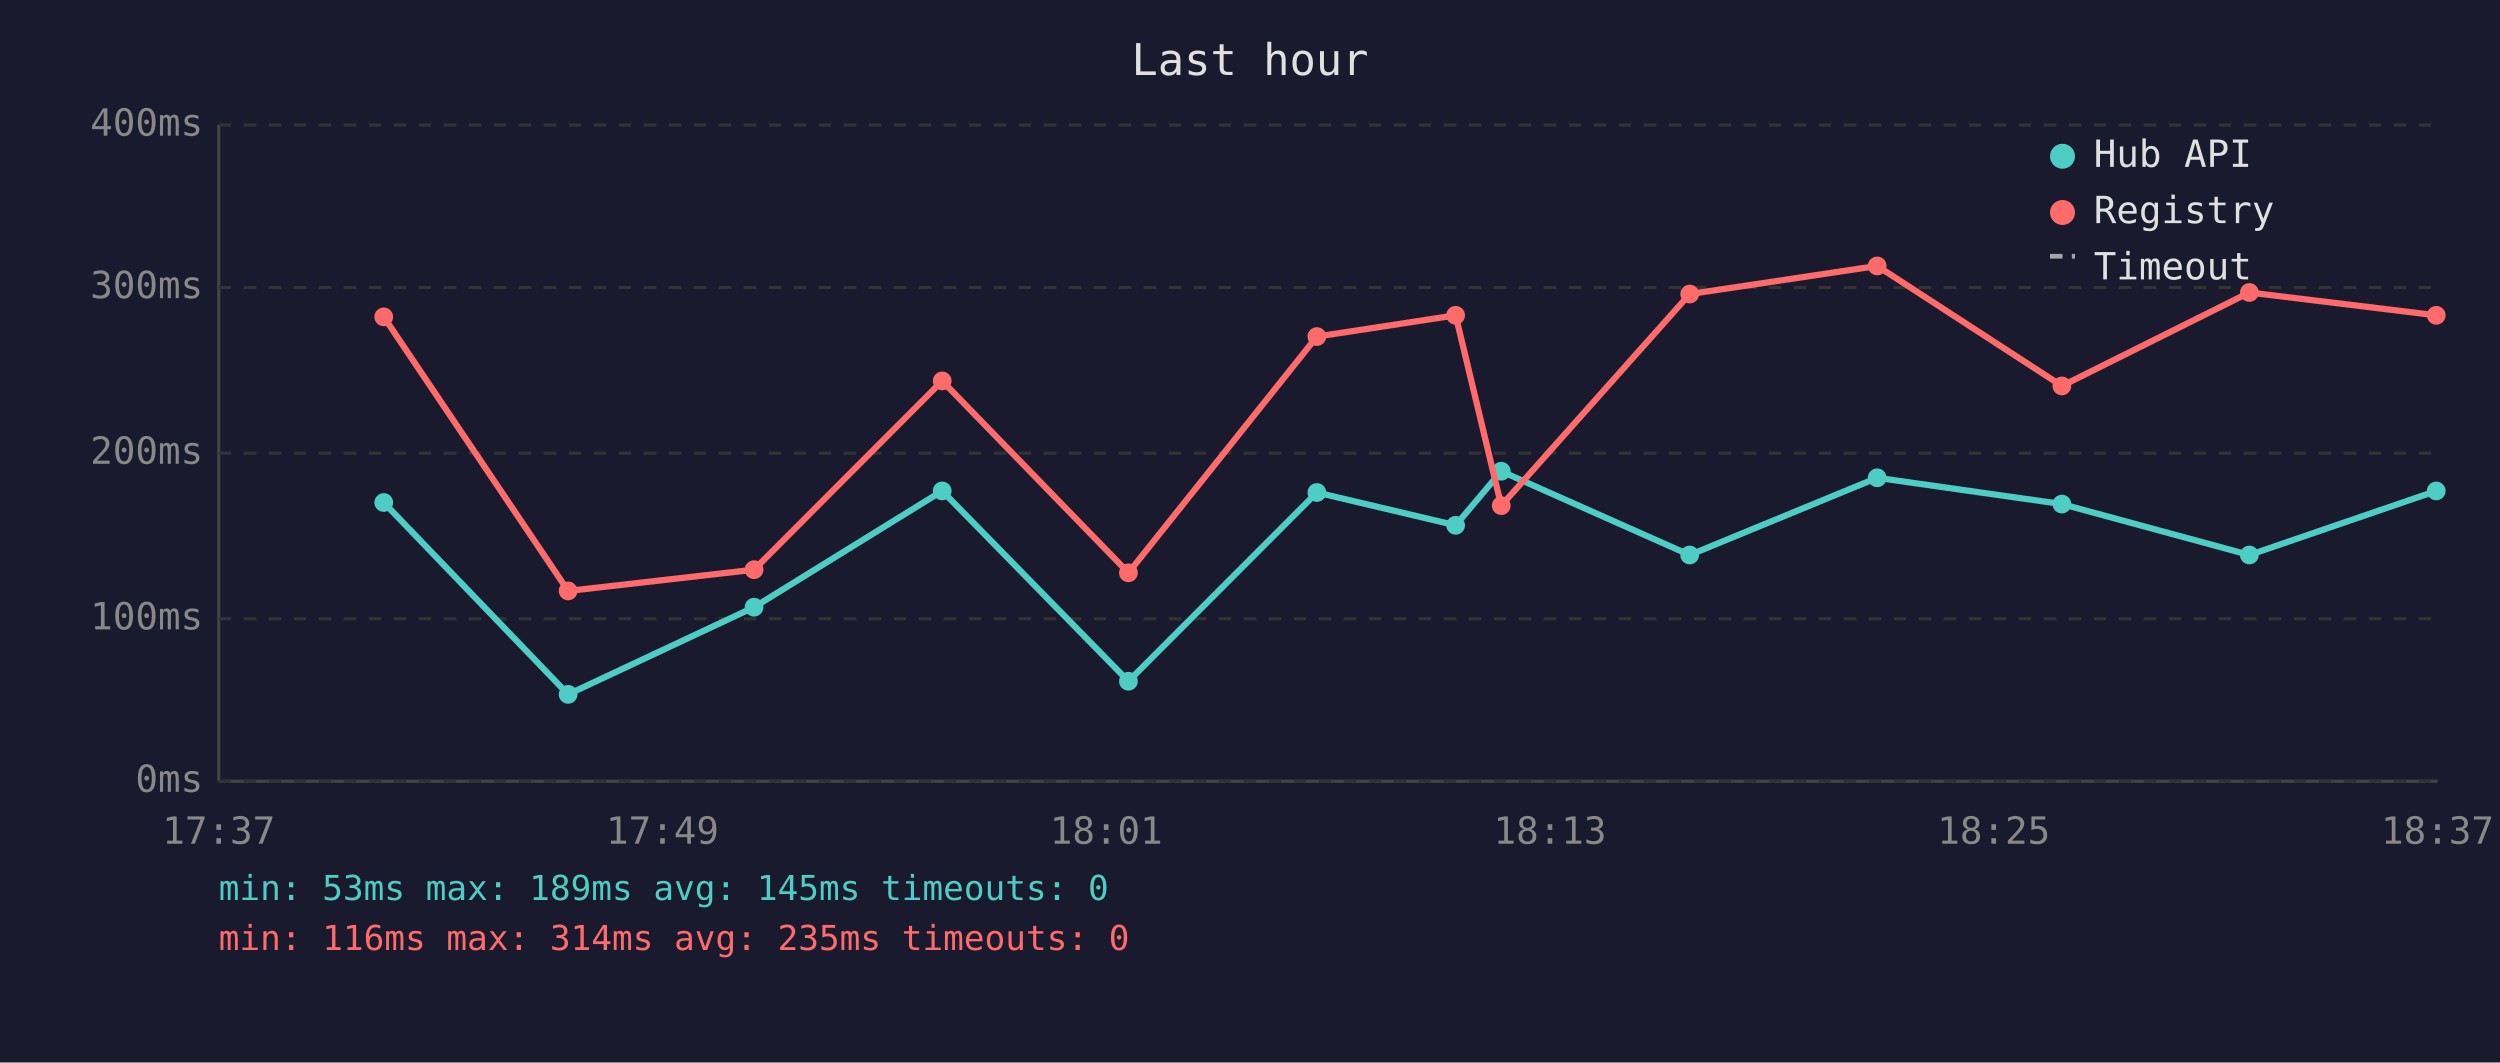
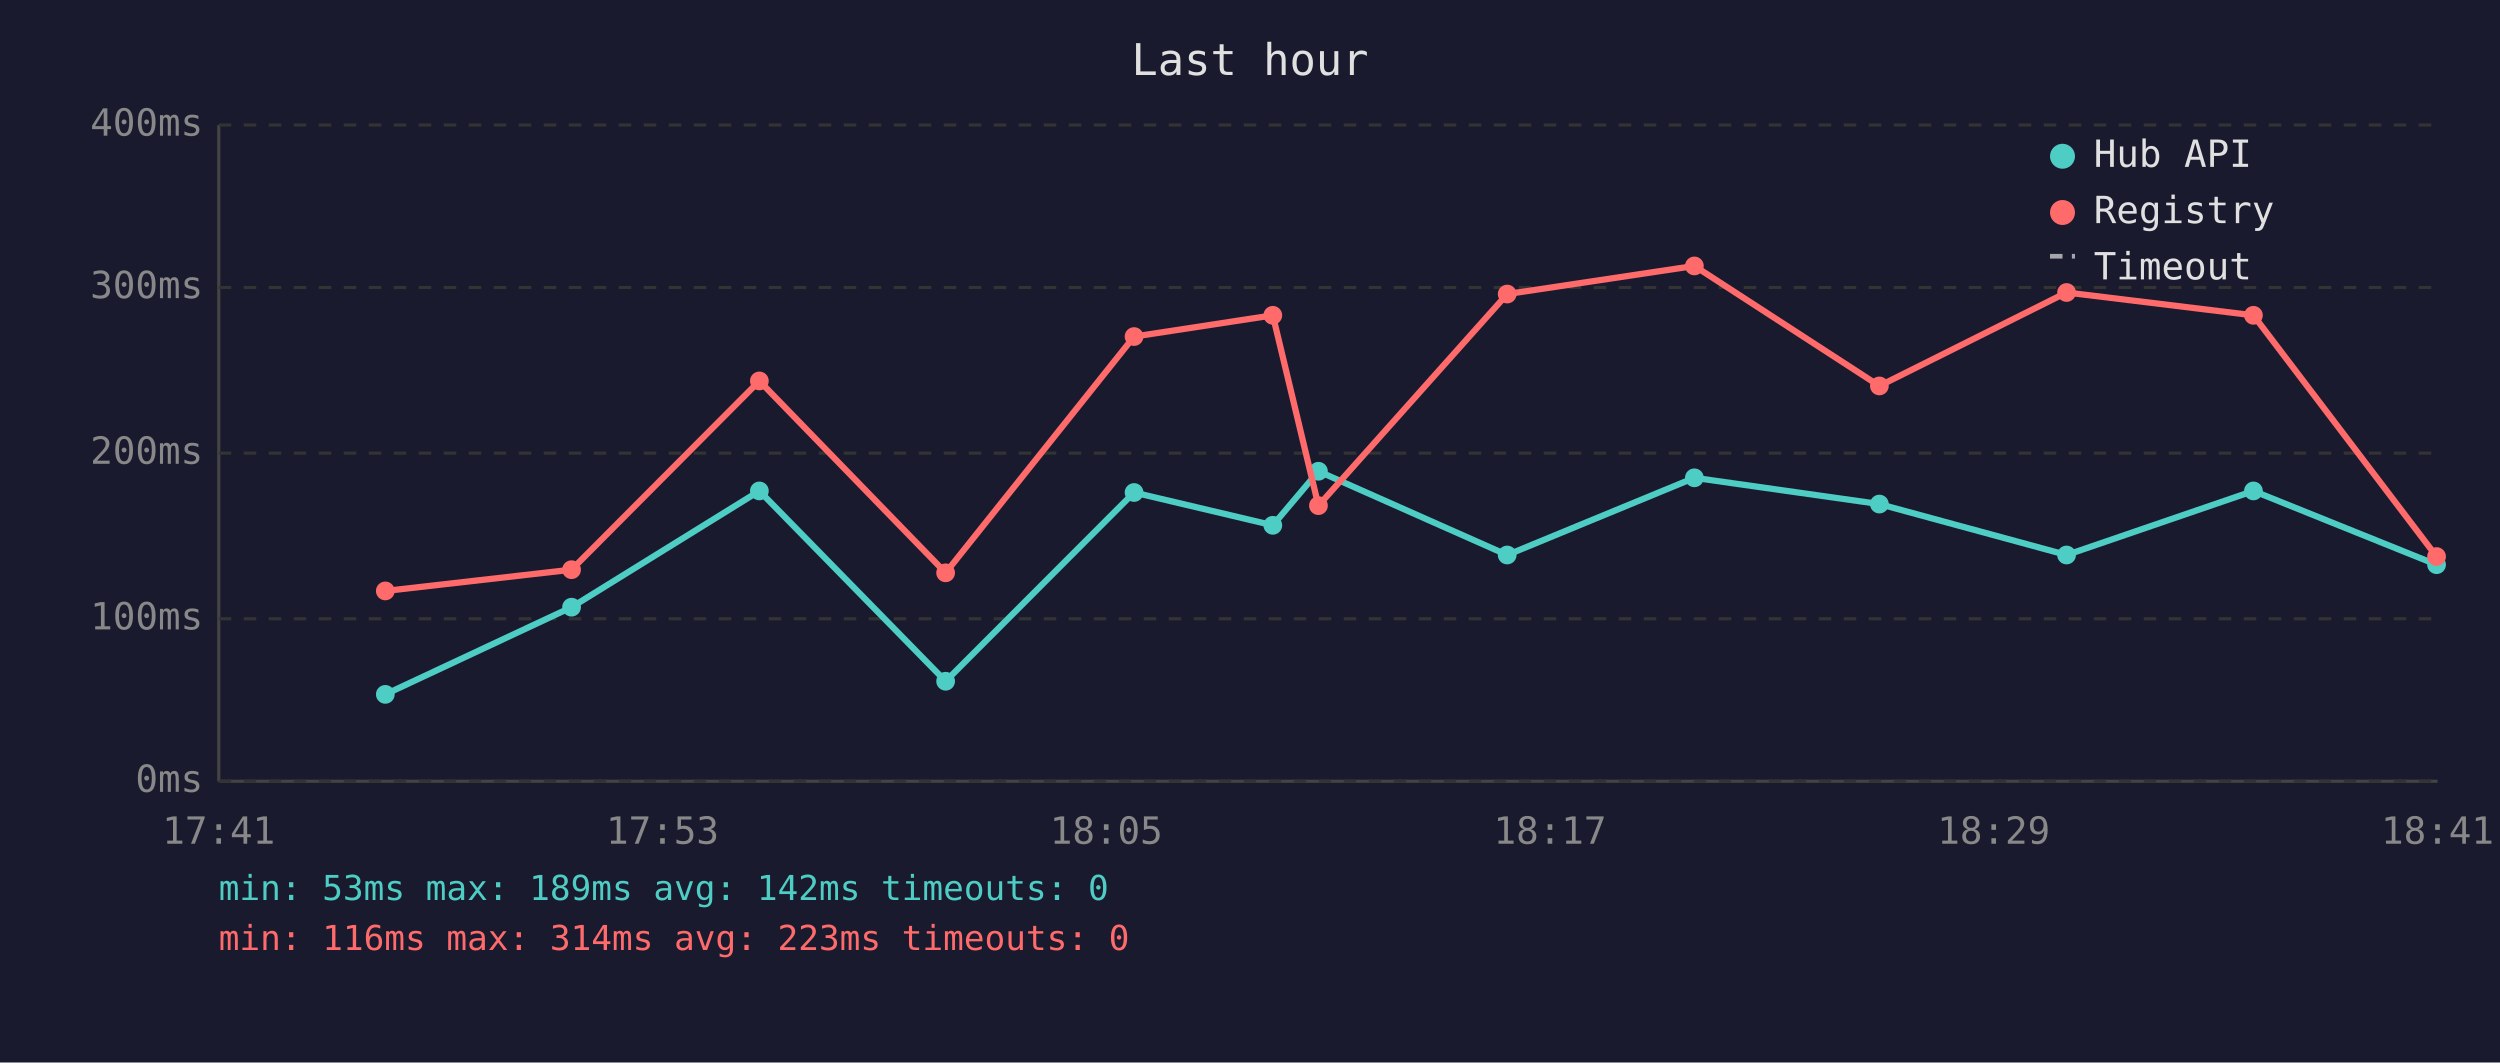
<svg xmlns="http://www.w3.org/2000/svg" viewBox="0 0 800 340" font-family="monospace" font-size="12">
  <rect width="800" height="340" fill="#1a1a2e" />
  <text x="400" y="24" fill="#e0e0e0" font-size="14" text-anchor="middle">Last hour</text>
  <line x1="70" y1="40" x2="70" y2="250" stroke="#444" stroke-width="1" />
  <line x1="70" y1="250" x2="780" y2="250" stroke="#444" stroke-width="1" />
  <line x1="70" y1="250" x2="780" y2="250" stroke="#333" stroke-width="1" stroke-dasharray="4" />
  <text x="65" y="250" fill="#888" text-anchor="end" dominant-baseline="middle">0ms</text>
  <line x1="70" y1="198" x2="780" y2="198" stroke="#333" stroke-width="1" stroke-dasharray="4" />
  <text x="65" y="198" fill="#888" text-anchor="end" dominant-baseline="middle">100ms</text>
  <line x1="70" y1="145" x2="780" y2="145" stroke="#333" stroke-width="1" stroke-dasharray="4" />
  <text x="65" y="145" fill="#888" text-anchor="end" dominant-baseline="middle">200ms</text>
  <line x1="70" y1="92" x2="780" y2="92" stroke="#333" stroke-width="1" stroke-dasharray="4" />
  <text x="65" y="92" fill="#888" text-anchor="end" dominant-baseline="middle">300ms</text>
  <line x1="70" y1="40" x2="780" y2="40" stroke="#333" stroke-width="1" stroke-dasharray="4" />
  <text x="65" y="40" fill="#888" text-anchor="end" dominant-baseline="middle">400ms</text>
-   <text x="70" y="270" fill="#888" text-anchor="middle">17:37</text>
-   <text x="212" y="270" fill="#888" text-anchor="middle">17:49</text>
-   <text x="354" y="270" fill="#888" text-anchor="middle">18:01</text>
-   <text x="496" y="270" fill="#888" text-anchor="middle">18:13</text>
-   <text x="638" y="270" fill="#888" text-anchor="middle">18:25</text>
-   <text x="780" y="270" fill="#888" text-anchor="middle">18:37</text>
-   <polyline points="122.8,160.8 181.8,222.2 241.3,194.3 301.5,157.1 361.1,218.0 421.4,157.6 465.8,168.1 480.4,150.8 540.7,177.6 600.7,152.9 659.8,161.3 719.8,177.6 779.6,157.1" fill="none" stroke="#4ecdc4" stroke-width="2" opacity="1" />
-   <circle cx="122.8" cy="160.8" r="3" fill="#4ecdc4" />
-   <circle cx="181.8" cy="222.2" r="3" fill="#4ecdc4" />
-   <circle cx="241.3" cy="194.3" r="3" fill="#4ecdc4" />
-   <circle cx="301.5" cy="157.1" r="3" fill="#4ecdc4" />
-   <circle cx="361.1" cy="218.0" r="3" fill="#4ecdc4" />
-   <circle cx="421.4" cy="157.6" r="3" fill="#4ecdc4" />
-   <circle cx="465.8" cy="168.1" r="3" fill="#4ecdc4" />
-   <circle cx="480.4" cy="150.8" r="3" fill="#4ecdc4" />
-   <circle cx="540.7" cy="177.6" r="3" fill="#4ecdc4" />
-   <circle cx="600.7" cy="152.9" r="3" fill="#4ecdc4" />
-   <circle cx="659.8" cy="161.3" r="3" fill="#4ecdc4" />
-   <circle cx="719.8" cy="177.6" r="3" fill="#4ecdc4" />
-   <circle cx="779.6" cy="157.1" r="3" fill="#4ecdc4" />
-   <polyline points="122.8,101.4 181.8,189.1 241.3,182.3 301.5,121.9 361.1,183.3 421.4,107.7 465.8,100.9 480.4,161.8 540.7,94.1 600.7,85.1 659.8,123.5 719.8,93.6 779.6,100.9" fill="none" stroke="#ff6b6b" stroke-width="2" opacity="1" />
-   <circle cx="122.8" cy="101.4" r="3" fill="#ff6b6b" />
-   <circle cx="181.8" cy="189.1" r="3" fill="#ff6b6b" />
-   <circle cx="241.3" cy="182.3" r="3" fill="#ff6b6b" />
-   <circle cx="301.5" cy="121.9" r="3" fill="#ff6b6b" />
-   <circle cx="361.1" cy="183.3" r="3" fill="#ff6b6b" />
-   <circle cx="421.4" cy="107.7" r="3" fill="#ff6b6b" />
-   <circle cx="465.8" cy="100.9" r="3" fill="#ff6b6b" />
-   <circle cx="480.4" cy="161.8" r="3" fill="#ff6b6b" />
-   <circle cx="540.7" cy="94.1" r="3" fill="#ff6b6b" />
-   <circle cx="600.7" cy="85.1" r="3" fill="#ff6b6b" />
-   <circle cx="659.8" cy="123.5" r="3" fill="#ff6b6b" />
-   <circle cx="719.8" cy="93.6" r="3" fill="#ff6b6b" />
-   <circle cx="779.6" cy="100.9" r="3" fill="#ff6b6b" />
+   <text x="70" y="270" fill="#888" text-anchor="middle">17:41</text>
+   <text x="212" y="270" fill="#888" text-anchor="middle">17:53</text>
+   <text x="354" y="270" fill="#888" text-anchor="middle">18:05</text>
+   <text x="496" y="270" fill="#888" text-anchor="middle">18:17</text>
+   <text x="638" y="270" fill="#888" text-anchor="middle">18:29</text>
+   <text x="780" y="270" fill="#888" text-anchor="middle">18:41</text>
+   <polyline points="123.3,222.2 182.9,194.3 243.0,157.1 302.6,218.0 362.9,157.6 407.3,168.1 421.9,150.8 482.3,177.6 542.2,152.9 601.4,161.3 661.3,177.6 721.1,157.1 779.7,180.7" fill="none" stroke="#4ecdc4" stroke-width="2" opacity="1" />
+   <circle cx="123.3" cy="222.2" r="3" fill="#4ecdc4" />
+   <circle cx="182.9" cy="194.3" r="3" fill="#4ecdc4" />
+   <circle cx="243.0" cy="157.1" r="3" fill="#4ecdc4" />
+   <circle cx="302.6" cy="218.0" r="3" fill="#4ecdc4" />
+   <circle cx="362.9" cy="157.6" r="3" fill="#4ecdc4" />
+   <circle cx="407.3" cy="168.1" r="3" fill="#4ecdc4" />
+   <circle cx="421.9" cy="150.8" r="3" fill="#4ecdc4" />
+   <circle cx="482.3" cy="177.6" r="3" fill="#4ecdc4" />
+   <circle cx="542.2" cy="152.9" r="3" fill="#4ecdc4" />
+   <circle cx="601.4" cy="161.3" r="3" fill="#4ecdc4" />
+   <circle cx="661.3" cy="177.6" r="3" fill="#4ecdc4" />
+   <circle cx="721.1" cy="157.1" r="3" fill="#4ecdc4" />
+   <circle cx="779.7" cy="180.7" r="3" fill="#4ecdc4" />
+   <polyline points="123.3,189.1 182.9,182.3 243.0,121.9 302.6,183.3 362.9,107.7 407.3,100.9 421.9,161.8 482.3,94.1 542.2,85.1 601.4,123.5 661.3,93.6 721.1,100.9 779.7,178.1" fill="none" stroke="#ff6b6b" stroke-width="2" opacity="1" />
+   <circle cx="123.3" cy="189.1" r="3" fill="#ff6b6b" />
+   <circle cx="182.9" cy="182.3" r="3" fill="#ff6b6b" />
+   <circle cx="243.0" cy="121.9" r="3" fill="#ff6b6b" />
+   <circle cx="302.6" cy="183.3" r="3" fill="#ff6b6b" />
+   <circle cx="362.9" cy="107.7" r="3" fill="#ff6b6b" />
+   <circle cx="407.3" cy="100.9" r="3" fill="#ff6b6b" />
+   <circle cx="421.9" cy="161.8" r="3" fill="#ff6b6b" />
+   <circle cx="482.3" cy="94.1" r="3" fill="#ff6b6b" />
+   <circle cx="542.2" cy="85.1" r="3" fill="#ff6b6b" />
+   <circle cx="601.4" cy="123.5" r="3" fill="#ff6b6b" />
+   <circle cx="661.3" cy="93.6" r="3" fill="#ff6b6b" />
+   <circle cx="721.1" cy="100.9" r="3" fill="#ff6b6b" />
+   <circle cx="779.7" cy="178.1" r="3" fill="#ff6b6b" />
  <circle cx="660" cy="50" r="4" fill="#4ecdc4" />
  <text x="670" y="50" fill="#e0e0e0" dominant-baseline="middle">Hub API</text>
  <circle cx="660" cy="68" r="4" fill="#ff6b6b" />
  <text x="670" y="68" fill="#e0e0e0" dominant-baseline="middle">Registry</text>
  <line x1="656" y1="82" x2="664" y2="82" stroke="#e0e0e0" stroke-width="1.5" stroke-dasharray="4,3" opacity="0.7" />
  <text x="670" y="86" fill="#e0e0e0" dominant-baseline="middle">Timeout</text>
-   <text x="70" y="288" fill="#4ecdc4" font-size="11">min: 53ms  max: 189ms  avg: 145ms  timeouts: 0</text>
-   <text x="70" y="304" fill="#ff6b6b" font-size="11">min: 116ms  max: 314ms  avg: 235ms  timeouts: 0</text>
+   <text x="70" y="288" fill="#4ecdc4" font-size="11">min: 53ms  max: 189ms  avg: 142ms  timeouts: 0</text>
+   <text x="70" y="304" fill="#ff6b6b" font-size="11">min: 116ms  max: 314ms  avg: 223ms  timeouts: 0</text>
</svg>
